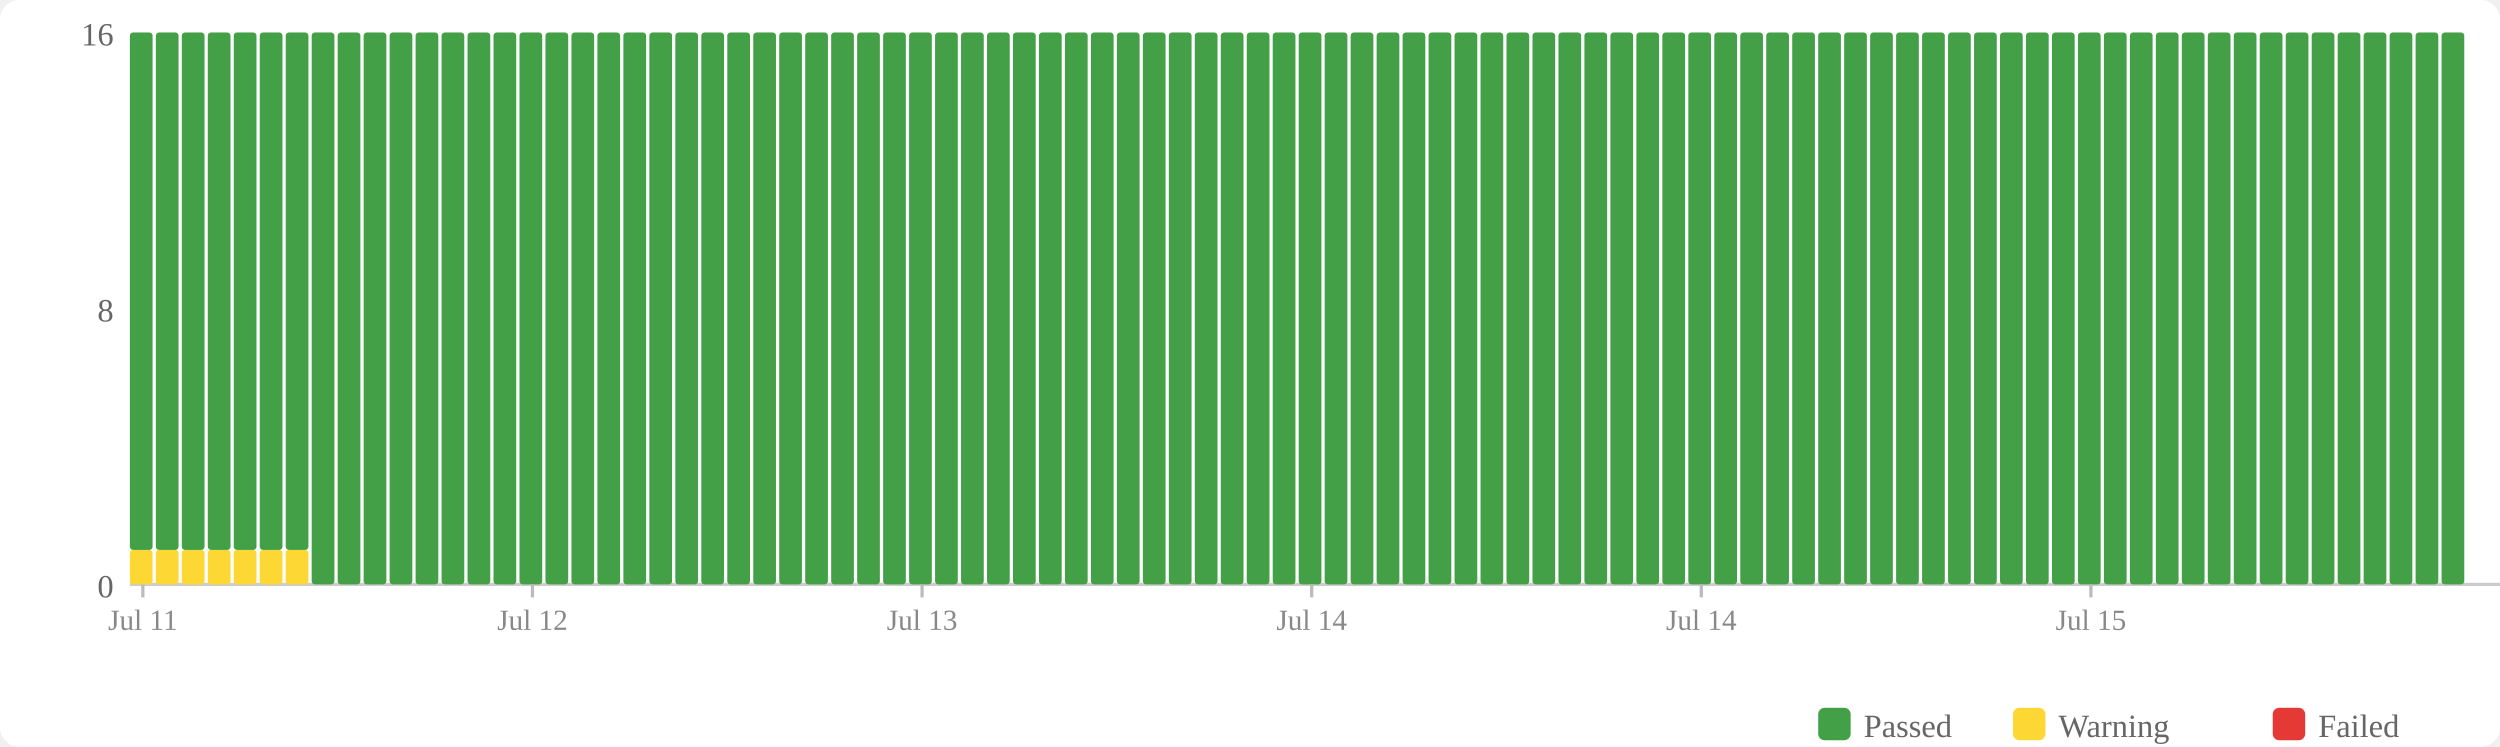
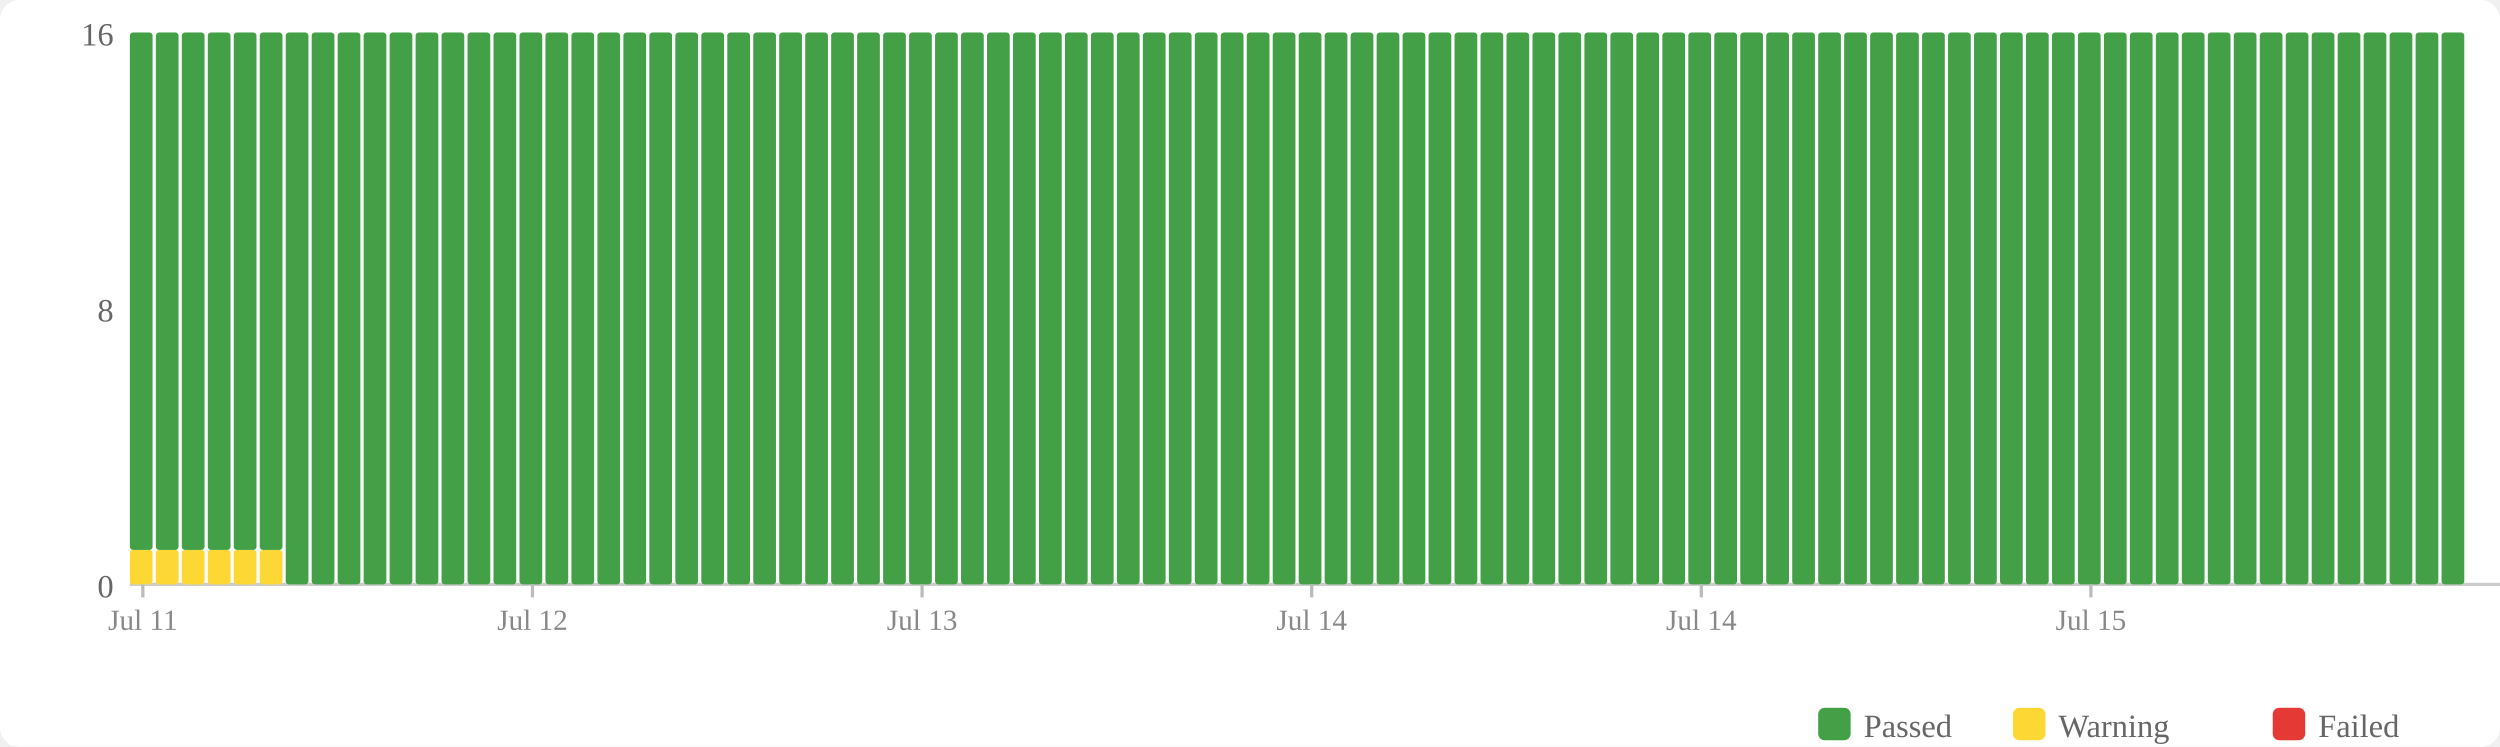
<svg xmlns="http://www.w3.org/2000/svg" width="770" height="230" viewBox="0 0 770 230">
  <rect width="770" height="230" fill="#fff" rx="6" />
  <rect x="560" y="218" width="10" height="10" fill="#43a047" rx="2" />
  <text x="574" y="227" font-size="10" fill="#666">Passed</text>
  <rect x="620" y="218" width="10" height="10" fill="#fdd835" rx="2" />
  <text x="634" y="227" font-size="10" fill="#666">Warning</text>
  <rect x="700" y="218" width="10" height="10" fill="#e53935" rx="2" />
  <text x="714" y="227" font-size="10" fill="#666">Failed</text>
  <text x="35" y="184" text-anchor="end" font-size="10" fill="#666">0</text>
  <text x="35" y="99" text-anchor="end" font-size="10" fill="#666">8</text>
  <text x="35" y="14" text-anchor="end" font-size="10" fill="#666">16</text>
  <line x1="40" y1="180" x2="770" y2="180" stroke="#ccc" stroke-width="1" />
  <rect x="40" y="169.375" width="7" height="10.625" fill="#fdd835" rx="1" />
  <rect x="40" y="10" width="7" height="159.375" fill="#43a047" rx="1" />
  <rect x="48" y="169.375" width="7" height="10.625" fill="#fdd835" rx="1" />
  <rect x="48" y="10" width="7" height="159.375" fill="#43a047" rx="1" />
  <rect x="56" y="169.375" width="7" height="10.625" fill="#fdd835" rx="1" />
  <rect x="56" y="10" width="7" height="159.375" fill="#43a047" rx="1" />
  <rect x="64" y="169.375" width="7" height="10.625" fill="#fdd835" rx="1" />
  <rect x="64" y="10" width="7" height="159.375" fill="#43a047" rx="1" />
  <rect x="72" y="169.375" width="7" height="10.625" fill="#fdd835" rx="1" />
  <rect x="72" y="10" width="7" height="159.375" fill="#43a047" rx="1" />
  <rect x="80" y="169.375" width="7" height="10.625" fill="#fdd835" rx="1" />
  <rect x="80" y="10" width="7" height="159.375" fill="#43a047" rx="1" />
-   <rect x="88" y="169.375" width="7" height="10.625" fill="#fdd835" rx="1" />
-   <rect x="88" y="10" width="7" height="159.375" fill="#43a047" rx="1" />
+   <rect x="88" y="10" width="7" height="170" fill="#43a047" rx="1" />
  <rect x="96" y="10" width="7" height="170" fill="#43a047" rx="1" />
  <rect x="104" y="10" width="7" height="170" fill="#43a047" rx="1" />
  <rect x="112" y="10" width="7" height="170" fill="#43a047" rx="1" />
  <rect x="120" y="10" width="7" height="170" fill="#43a047" rx="1" />
  <rect x="128" y="10" width="7" height="170" fill="#43a047" rx="1" />
  <rect x="136" y="10" width="7" height="170" fill="#43a047" rx="1" />
  <rect x="144" y="10" width="7" height="170" fill="#43a047" rx="1" />
  <rect x="152" y="10" width="7" height="170" fill="#43a047" rx="1" />
  <rect x="160" y="10" width="7" height="170" fill="#43a047" rx="1" />
  <rect x="168" y="10" width="7" height="170" fill="#43a047" rx="1" />
  <rect x="176" y="10" width="7" height="170" fill="#43a047" rx="1" />
  <rect x="184" y="10" width="7" height="170" fill="#43a047" rx="1" />
  <rect x="192" y="10" width="7" height="170" fill="#43a047" rx="1" />
  <rect x="200" y="10" width="7" height="170" fill="#43a047" rx="1" />
  <rect x="208" y="10" width="7" height="170" fill="#43a047" rx="1" />
  <rect x="216" y="10" width="7" height="170" fill="#43a047" rx="1" />
  <rect x="224" y="10" width="7" height="170" fill="#43a047" rx="1" />
  <rect x="232" y="10" width="7" height="170" fill="#43a047" rx="1" />
  <rect x="240" y="10" width="7" height="170" fill="#43a047" rx="1" />
  <rect x="248" y="10" width="7" height="170" fill="#43a047" rx="1" />
  <rect x="256" y="10" width="7" height="170" fill="#43a047" rx="1" />
  <rect x="264" y="10" width="7" height="170" fill="#43a047" rx="1" />
  <rect x="272" y="10" width="7" height="170" fill="#43a047" rx="1" />
  <rect x="280" y="10" width="7" height="170" fill="#43a047" rx="1" />
  <rect x="288" y="10" width="7" height="170" fill="#43a047" rx="1" />
  <rect x="296" y="10" width="7" height="170" fill="#43a047" rx="1" />
  <rect x="304" y="10" width="7" height="170" fill="#43a047" rx="1" />
  <rect x="312" y="10" width="7" height="170" fill="#43a047" rx="1" />
  <rect x="320" y="10" width="7" height="170" fill="#43a047" rx="1" />
  <rect x="328" y="10" width="7" height="170" fill="#43a047" rx="1" />
  <rect x="336" y="10" width="7" height="170" fill="#43a047" rx="1" />
  <rect x="344" y="10" width="7" height="170" fill="#43a047" rx="1" />
  <rect x="352" y="10" width="7" height="170" fill="#43a047" rx="1" />
  <rect x="360" y="10" width="7" height="170" fill="#43a047" rx="1" />
  <rect x="368" y="10" width="7" height="170" fill="#43a047" rx="1" />
  <rect x="376" y="10" width="7" height="170" fill="#43a047" rx="1" />
  <rect x="384" y="10" width="7" height="170" fill="#43a047" rx="1" />
  <rect x="392" y="10" width="7" height="170" fill="#43a047" rx="1" />
  <rect x="400" y="10" width="7" height="170" fill="#43a047" rx="1" />
  <rect x="408" y="10" width="7" height="170" fill="#43a047" rx="1" />
  <rect x="416" y="10" width="7" height="170" fill="#43a047" rx="1" />
  <rect x="424" y="10" width="7" height="170" fill="#43a047" rx="1" />
  <rect x="432" y="10" width="7" height="170" fill="#43a047" rx="1" />
  <rect x="440" y="10" width="7" height="170" fill="#43a047" rx="1" />
  <rect x="448" y="10" width="7" height="170" fill="#43a047" rx="1" />
  <rect x="456" y="10" width="7" height="170" fill="#43a047" rx="1" />
  <rect x="464" y="10" width="7" height="170" fill="#43a047" rx="1" />
  <rect x="472" y="10" width="7" height="170" fill="#43a047" rx="1" />
  <rect x="480" y="10" width="7" height="170" fill="#43a047" rx="1" />
  <rect x="488" y="10" width="7" height="170" fill="#43a047" rx="1" />
  <rect x="496" y="10" width="7" height="170" fill="#43a047" rx="1" />
  <rect x="504" y="10" width="7" height="170" fill="#43a047" rx="1" />
  <rect x="512" y="10" width="7" height="170" fill="#43a047" rx="1" />
  <rect x="520" y="10" width="7" height="170" fill="#43a047" rx="1" />
  <rect x="528" y="10" width="7" height="170" fill="#43a047" rx="1" />
  <rect x="536" y="10" width="7" height="170" fill="#43a047" rx="1" />
  <rect x="544" y="10" width="7" height="170" fill="#43a047" rx="1" />
  <rect x="552" y="10" width="7" height="170" fill="#43a047" rx="1" />
  <rect x="560" y="10" width="7" height="170" fill="#43a047" rx="1" />
  <rect x="568" y="10" width="7" height="170" fill="#43a047" rx="1" />
  <rect x="576" y="10" width="7" height="170" fill="#43a047" rx="1" />
  <rect x="584" y="10" width="7" height="170" fill="#43a047" rx="1" />
  <rect x="592" y="10" width="7" height="170" fill="#43a047" rx="1" />
  <rect x="600" y="10" width="7" height="170" fill="#43a047" rx="1" />
  <rect x="608" y="10" width="7" height="170" fill="#43a047" rx="1" />
  <rect x="616" y="10" width="7" height="170" fill="#43a047" rx="1" />
  <rect x="624" y="10" width="7" height="170" fill="#43a047" rx="1" />
  <rect x="632" y="10" width="7" height="170" fill="#43a047" rx="1" />
  <rect x="640" y="10" width="7" height="170" fill="#43a047" rx="1" />
  <rect x="648" y="10" width="7" height="170" fill="#43a047" rx="1" />
  <rect x="656" y="10" width="7" height="170" fill="#43a047" rx="1" />
  <rect x="664" y="10" width="7" height="170" fill="#43a047" rx="1" />
  <rect x="672" y="10" width="7" height="170" fill="#43a047" rx="1" />
  <rect x="680" y="10" width="7" height="170" fill="#43a047" rx="1" />
  <rect x="688" y="10" width="7" height="170" fill="#43a047" rx="1" />
  <rect x="696" y="10" width="7" height="170" fill="#43a047" rx="1" />
  <rect x="704" y="10" width="7" height="170" fill="#43a047" rx="1" />
  <rect x="712" y="10" width="7" height="170" fill="#43a047" rx="1" />
  <rect x="720" y="10" width="7" height="170" fill="#43a047" rx="1" />
  <rect x="728" y="10" width="7" height="170" fill="#43a047" rx="1" />
  <rect x="736" y="10" width="7" height="170" fill="#43a047" rx="1" />
  <rect x="744" y="10" width="7" height="170" fill="#43a047" rx="1" />
  <rect x="752" y="10" width="7" height="170" fill="#43a047" rx="1" />
  <line x1="44.0" y1="180" x2="44.0" y2="184" stroke="#bbb" stroke-width="1" />
  <text x="44.0" y="194" text-anchor="middle" font-size="9" fill="#888">Jul 11</text>
  <line x1="164.0" y1="180" x2="164.0" y2="184" stroke="#bbb" stroke-width="1" />
  <text x="164.0" y="194" text-anchor="middle" font-size="9" fill="#888">Jul 12</text>
  <line x1="284.0" y1="180" x2="284.0" y2="184" stroke="#bbb" stroke-width="1" />
  <text x="284.0" y="194" text-anchor="middle" font-size="9" fill="#888">Jul 13</text>
  <line x1="404.0" y1="180" x2="404.0" y2="184" stroke="#bbb" stroke-width="1" />
  <text x="404.0" y="194" text-anchor="middle" font-size="9" fill="#888">Jul 14</text>
  <line x1="524.0" y1="180" x2="524.0" y2="184" stroke="#bbb" stroke-width="1" />
  <text x="524.0" y="194" text-anchor="middle" font-size="9" fill="#888">Jul 14</text>
  <line x1="644.0" y1="180" x2="644.0" y2="184" stroke="#bbb" stroke-width="1" />
  <text x="644.0" y="194" text-anchor="middle" font-size="9" fill="#888">Jul 15</text>
</svg>
